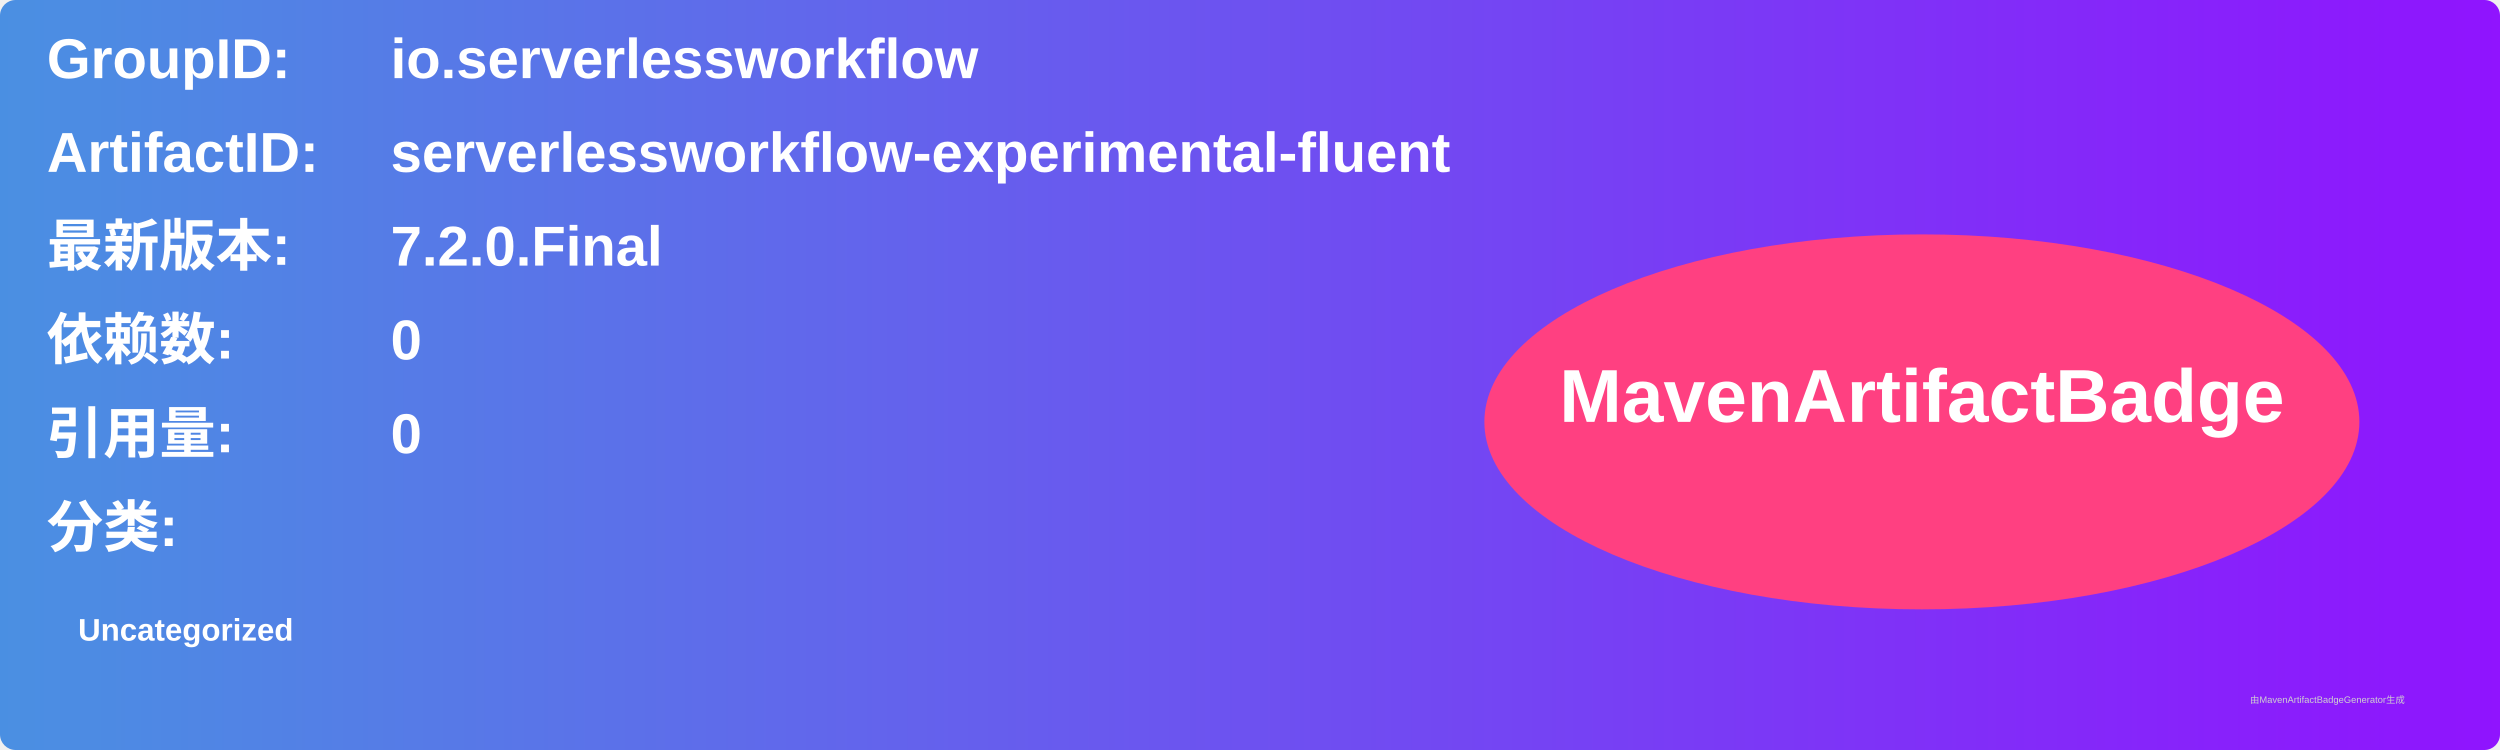
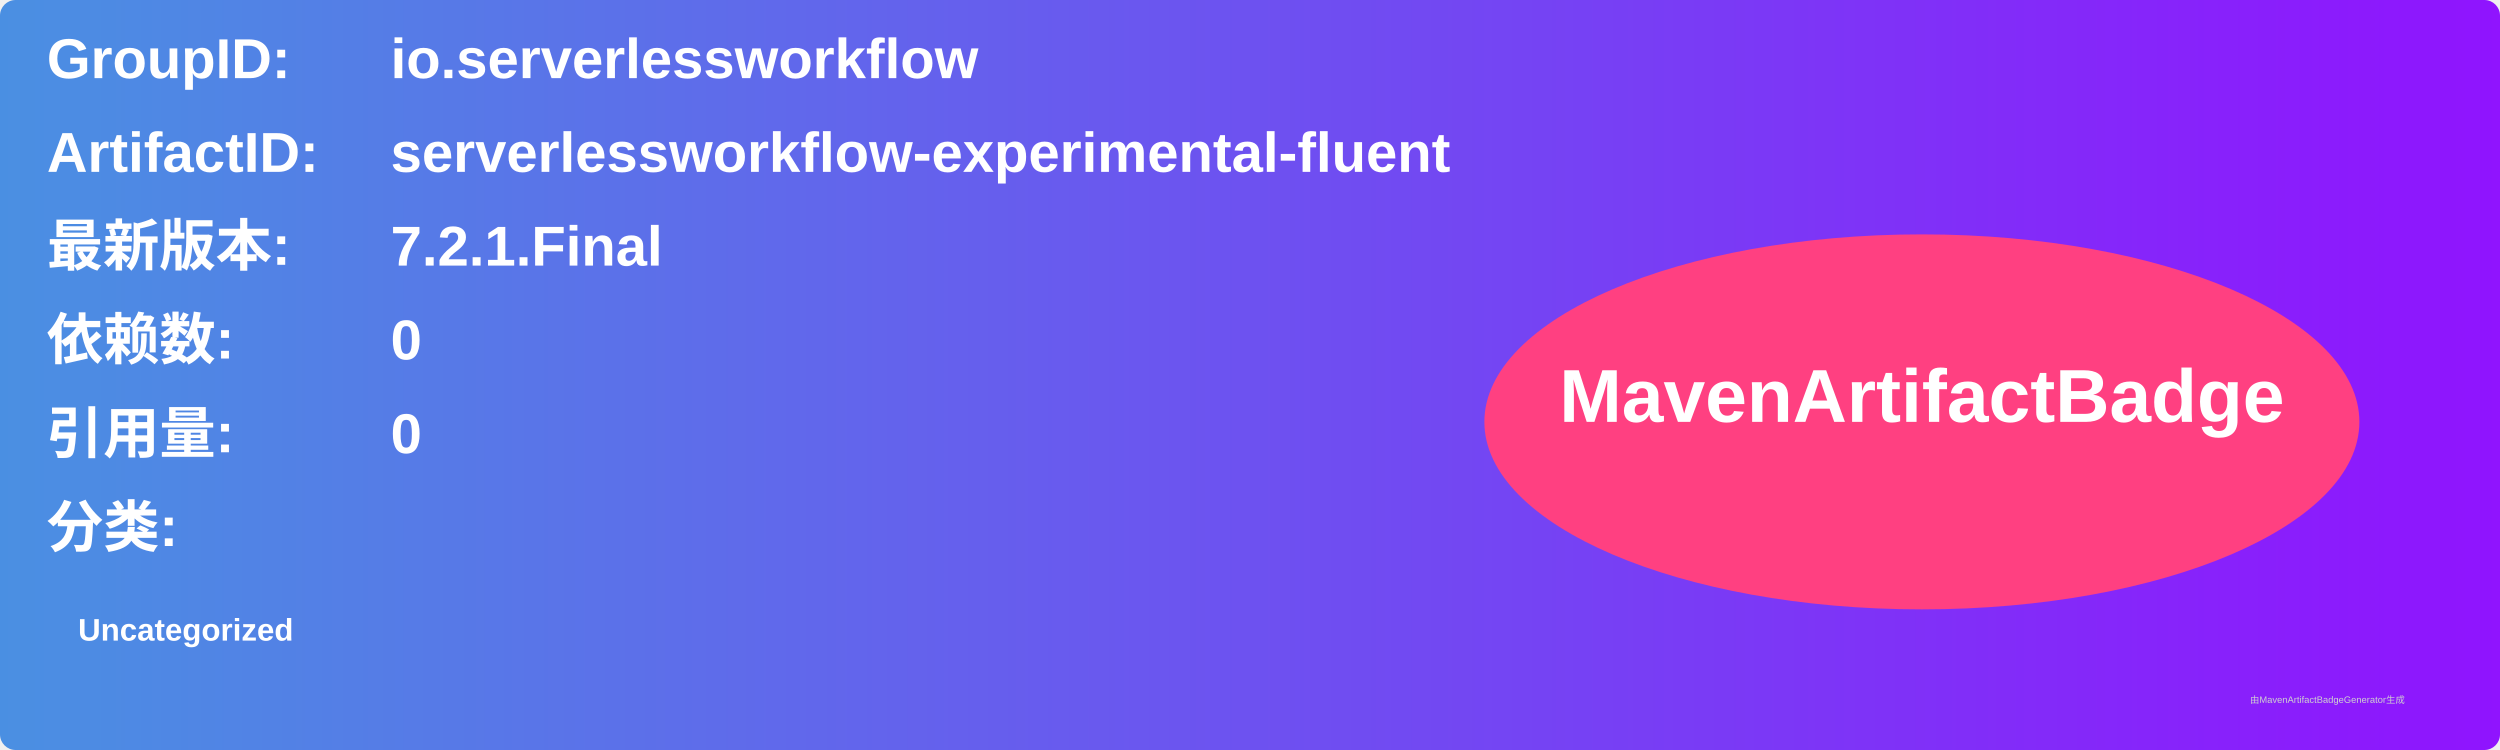
<svg xmlns="http://www.w3.org/2000/svg" width="800" height="240" viewBox="0 0 800 240">
  <linearGradient id="grad" x1="0%" y1="0%" x2="100%" y2="0%">
    <stop offset="0%" stop-color="#4a90e2" />
    <stop offset="100%" stop-color="#9013fe" />
  </linearGradient>
  <rect width="100%" height="100%" rx="5" ry="5" fill="url(#grad)" />
  <g transform="translate(15, 15)">
    <text x="0" y="10" font-family="Arial" font-size="18" fill="white" font-weight="bold" width="260">GroupID:</text>
    <text x="110" y="10" font-family="Arial" font-size="18" fill="white" font-weight="bold" width="460">io.serverlessworkflow</text>
    <text x="0" y="40" font-family="Arial" font-size="18" fill="white" font-weight="bold" width="260">ArtifactID:</text>
    <text x="110" y="40" font-family="Arial" font-size="18" fill="white" font-weight="bold" width="460">serverlessworkflow-experimental-fluent</text>
    <text x="0" y="70" font-family="Arial" font-size="18" fill="white" font-weight="bold">最新版本:</text>
    <text x="110" y="70" font-family="Arial" font-size="18" fill="white" font-weight="bold">
-       <tspan font-weight="bold">7.2.0.Final</tspan>
+       <tspan font-weight="bold">7.2.1.Final</tspan>
    </text>
    <text x="0" y="100" font-family="Arial" font-size="18" fill="white" font-weight="bold">依赖数: </text>
    <text x="110" y="100" font-family="Arial" font-size="18" fill="white">
      <tspan font-weight="bold">0</tspan>
    </text>
    <text x="0" y="130" font-family="Arial" font-size="18" fill="white" font-weight="bold">引用量: </text>
    <text x="110" y="130" font-family="Arial" font-size="18" fill="white">
      <tspan font-weight="bold">0</tspan>
    </text>
    <text x="0" y="160" font-family="Arial" font-size="18" fill="white" font-weight="bold">分类:</text>
    <text x="10" y="190" font-family="Arial" font-size="10" fill="white">
      <tspan font-weight="bold">Uncategorized</tspan>
    </text>
    <ellipse cx="600" cy="120" rx="140" ry="60" fill="#ff4081" />
    <text x="600" y="120" text-anchor="middle" font-family="Arial" font-size="24" fill="white" font-weight="bold">MavenArtifactBadge</text>
  </g>
  <text x="720" y="225" font-family="Arial" font-size="3" fill="#d0d0d0">由MavenArtifactBadgeGenerator生成</text>
</svg>
